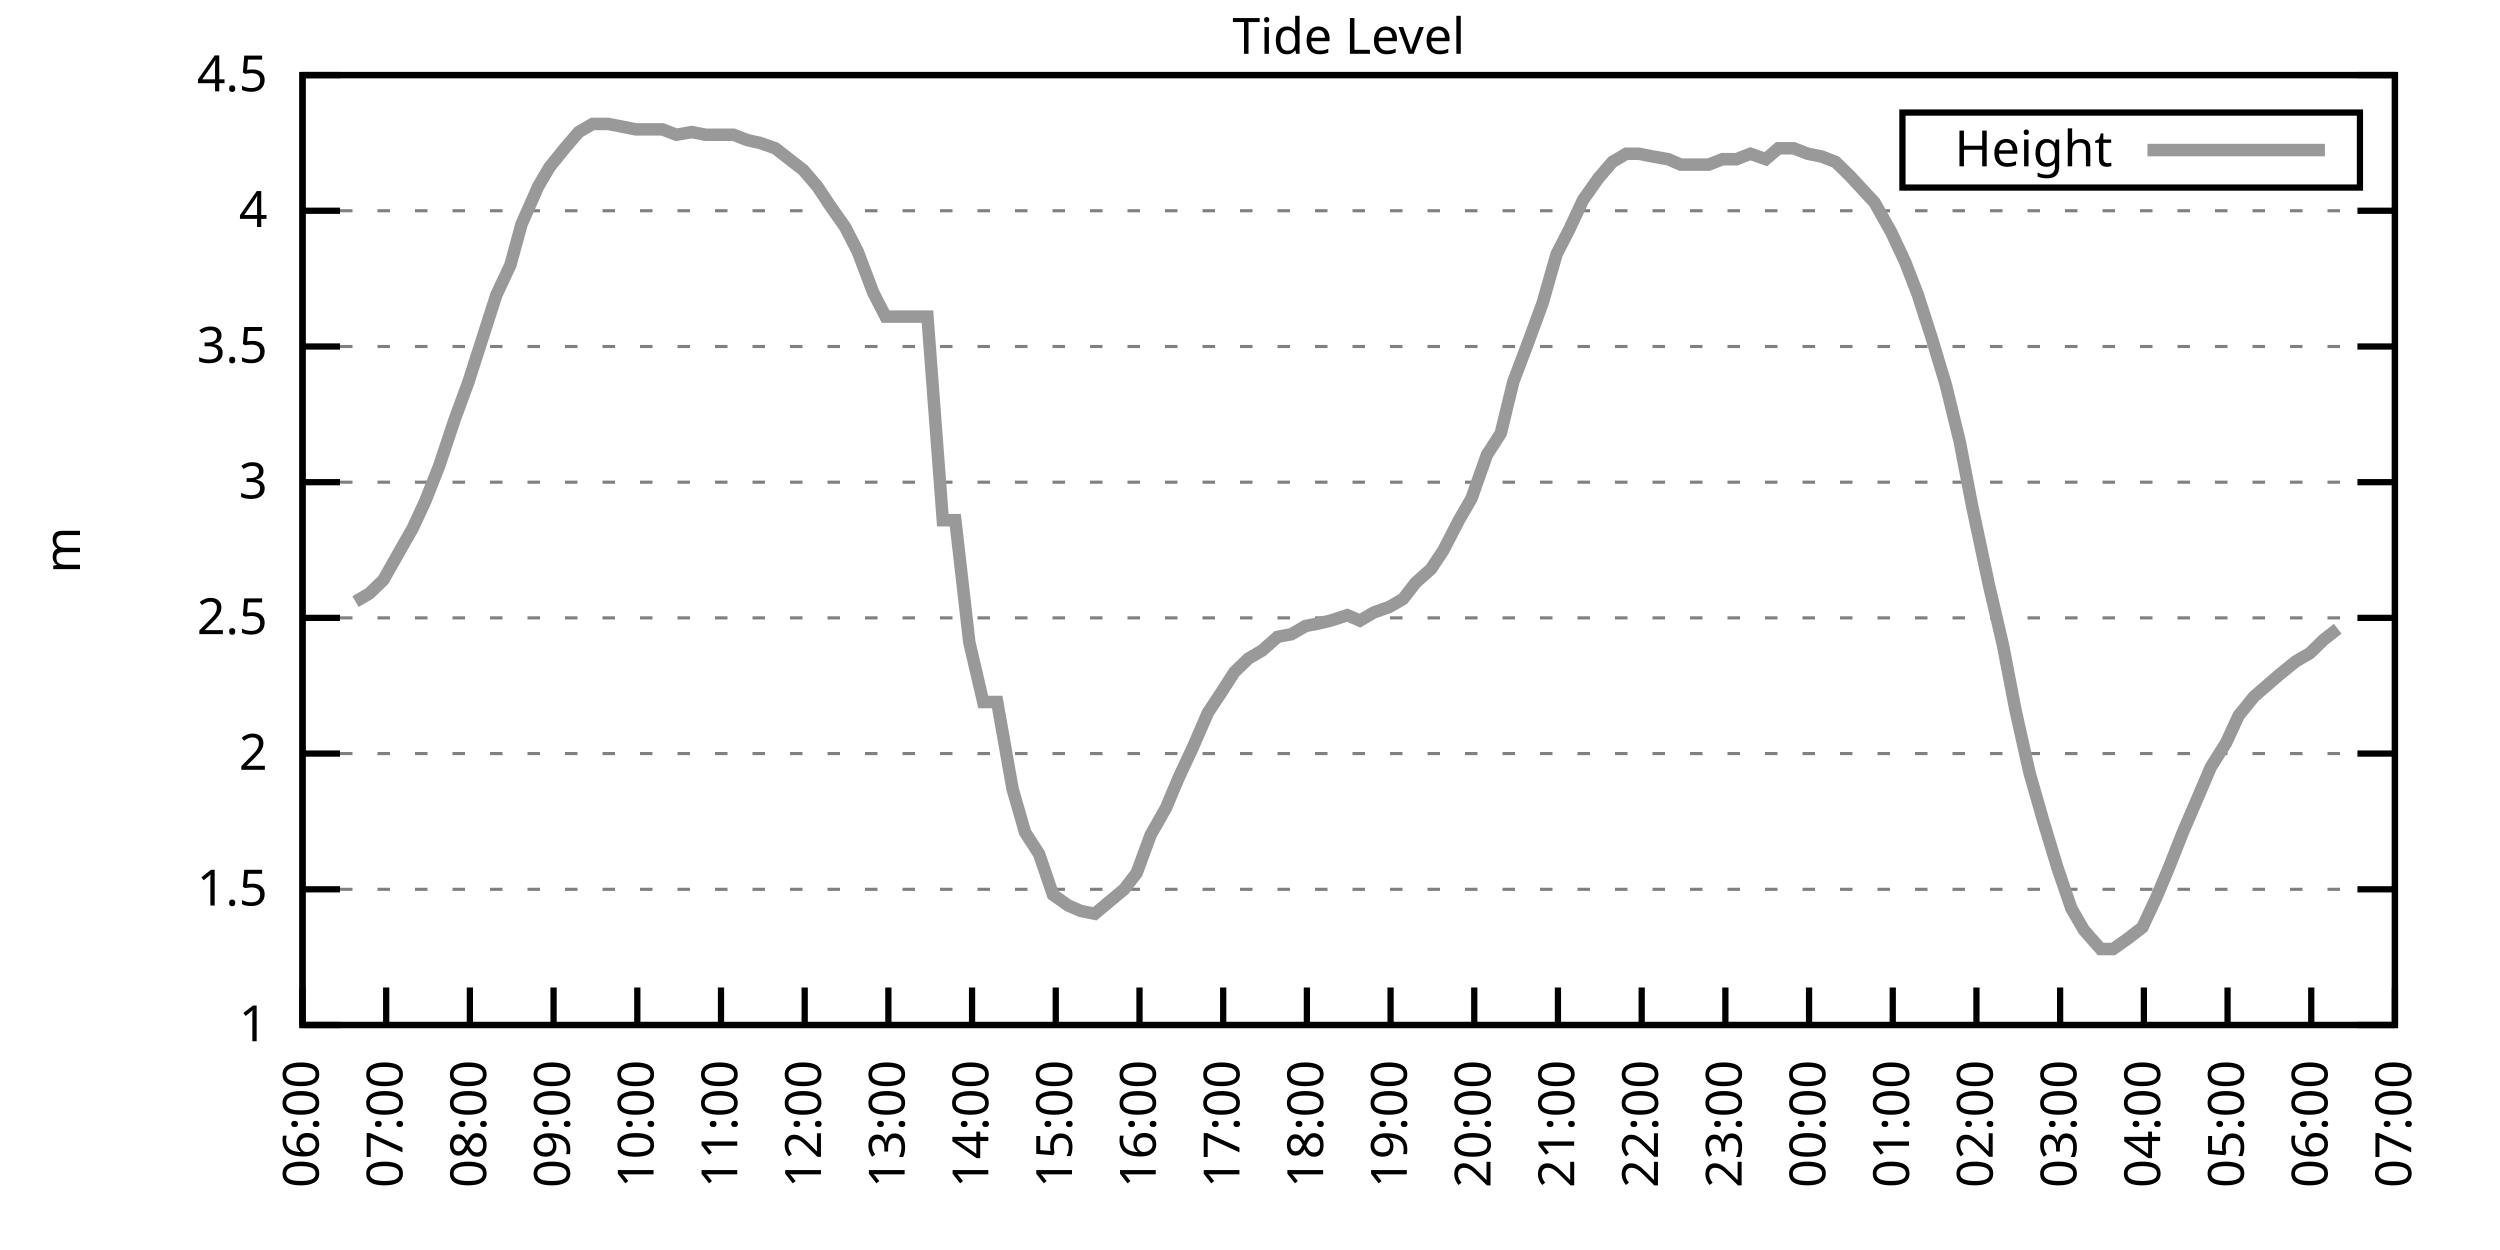
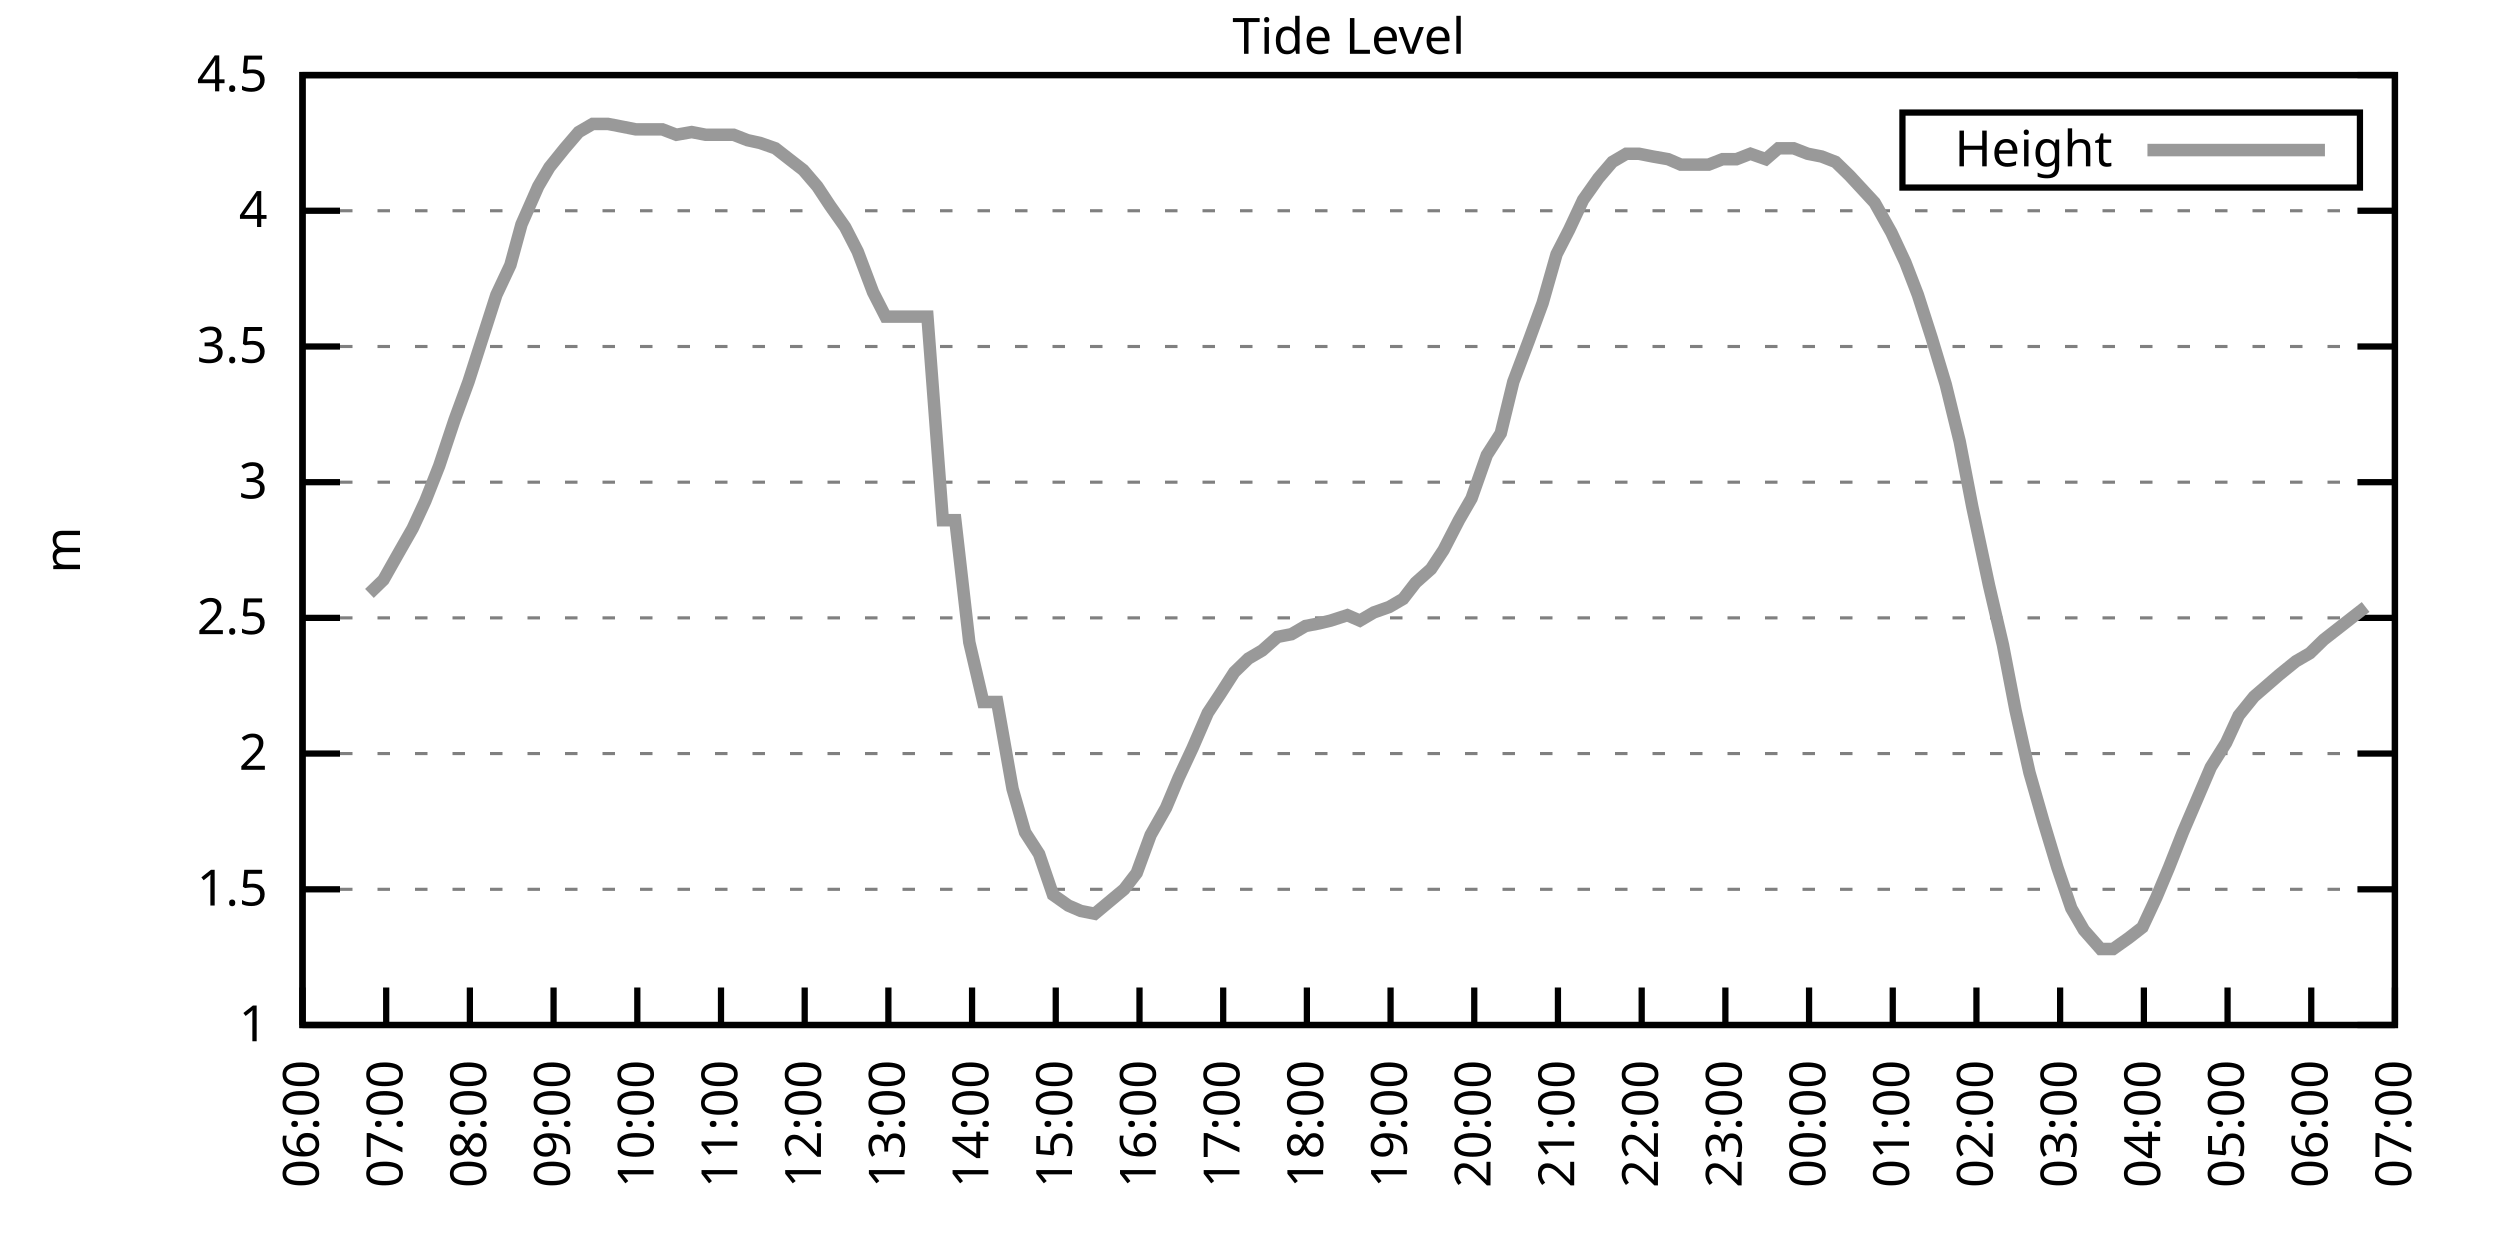
<svg xmlns="http://www.w3.org/2000/svg" xmlns:xlink="http://www.w3.org/1999/xlink" width="400" height="200" viewBox="0 0 400 200">
  <g id="gnuplot_canvas">
    <rect x="0" y="0" width="400" height="200" fill="none" />
    <defs>
      <circle id="gpDot" r="0.5" stroke-width="0.5" stroke="currentColor" />
      <path id="gpPt0" stroke-width="0.333" stroke="currentColor" d="M-1,0 h2 M0,-1 v2" />
      <path id="gpPt1" stroke-width="0.333" stroke="currentColor" d="M-1,-1 L1,1 M1,-1 L-1,1" />
      <path id="gpPt2" stroke-width="0.333" stroke="currentColor" d="M-1,0 L1,0 M0,-1 L0,1 M-1,-1 L1,1 M-1,1 L1,-1" />
      <rect id="gpPt3" stroke-width="0.333" stroke="currentColor" x="-1" y="-1" width="2" height="2" />
      <rect id="gpPt4" stroke-width="0.333" stroke="currentColor" fill="currentColor" x="-1" y="-1" width="2" height="2" />
      <circle id="gpPt5" stroke-width="0.333" stroke="currentColor" cx="0" cy="0" r="1" />
      <use xlink:href="#gpPt5" id="gpPt6" fill="currentColor" stroke="none" />
      <path id="gpPt7" stroke-width="0.333" stroke="currentColor" d="M0,-1.33 L-1.33,0.67 L1.33,0.67 z" />
      <use xlink:href="#gpPt7" id="gpPt8" fill="currentColor" stroke="none" />
      <use xlink:href="#gpPt7" id="gpPt9" stroke="currentColor" transform="rotate(180)" />
      <use xlink:href="#gpPt9" id="gpPt10" fill="currentColor" stroke="none" />
      <use xlink:href="#gpPt3" id="gpPt11" stroke="currentColor" transform="rotate(45)" />
      <use xlink:href="#gpPt11" id="gpPt12" fill="currentColor" stroke="none" />
      <path id="gpPt13" stroke-width="0.333" stroke="currentColor" d="M0,1.330 L1.265,0.411 L0.782,-1.067 L-0.782,-1.076 L-1.265,0.411 z" />
      <use xlink:href="#gpPt13" id="gpPt14" fill="currentColor" stroke="none" />
      <filter id="textbox" filterUnits="objectBoundingBox" x="0" y="0" height="1" width="1">
        <feFlood flood-color="white" flood-opacity="1" result="bgnd" />
        <feComposite in="SourceGraphic" in2="bgnd" operator="atop" />
      </filter>
      <filter id="greybox" filterUnits="objectBoundingBox" x="0" y="0" height="1" width="1">
        <feFlood flood-color="lightgrey" flood-opacity="1" result="grey" />
        <feComposite in="SourceGraphic" in2="grey" operator="atop" />
      </filter>
    </defs>
    <g fill="none" color="white" stroke="currentColor" stroke-width="1.00" stroke-linecap="butt" stroke-linejoin="miter">
</g>
    <g fill="none" color="black" stroke="currentColor" stroke-width="1.00" stroke-linecap="butt" stroke-linejoin="miter">
      <g stroke="none" shape-rendering="crispEdges">
        <polygon fill="rgb(255, 255, 255)" points="48.40,164.00 383.18,164.00 383.18,12.02 48.40,12.02 " />
      </g>
    </g>
    <g fill="none" color="black" stroke="currentColor" stroke-width="1.00" stroke-linecap="butt" stroke-linejoin="miter">
</g>
    <g fill="none" color="black" stroke="black" stroke-width="0.50" stroke-linecap="butt" stroke-linejoin="miter">
</g>
    <g fill="none" color="gray" stroke="currentColor" stroke-width="0.50" stroke-linecap="butt" stroke-linejoin="miter">
      <path stroke="gray" stroke-dasharray="2,4" class="gridline" d="M48.40,164.00 L383.19,164.00  " />
    </g>
    <g fill="none" color="gray" stroke="gray" stroke-width="1.00" stroke-linecap="butt" stroke-linejoin="miter">
</g>
    <g fill="none" color="black" stroke="currentColor" stroke-width="1.00" stroke-linecap="butt" stroke-linejoin="miter">
      <path stroke="black" d="M48.40,164.00 L54.40,164.00 M383.19,164.00 L377.19,164.00  " />
      <g transform="translate(42.80,166.60)" stroke="none" fill="black" font-family="Sans" font-size="8.00" text-anchor="end">
        <text>
          <tspan font-family="Sans"> 1</tspan>
        </text>
      </g>
    </g>
    <g fill="none" color="black" stroke="currentColor" stroke-width="1.00" stroke-linecap="butt" stroke-linejoin="miter">
</g>
    <g fill="none" color="black" stroke="black" stroke-width="0.50" stroke-linecap="butt" stroke-linejoin="miter">
</g>
    <g fill="none" color="gray" stroke="currentColor" stroke-width="0.50" stroke-linecap="butt" stroke-linejoin="miter">
      <path stroke="gray" stroke-dasharray="2,4" class="gridline" d="M48.40,142.29 L383.19,142.29  " />
    </g>
    <g fill="none" color="gray" stroke="gray" stroke-width="1.00" stroke-linecap="butt" stroke-linejoin="miter">
</g>
    <g fill="none" color="black" stroke="currentColor" stroke-width="1.00" stroke-linecap="butt" stroke-linejoin="miter">
      <path stroke="black" d="M48.40,142.29 L54.40,142.29 M383.19,142.29 L377.19,142.29  " />
      <g transform="translate(42.80,144.89)" stroke="none" fill="black" font-family="Sans" font-size="8.00" text-anchor="end">
        <text>
          <tspan font-family="Sans"> 1.5</tspan>
        </text>
      </g>
    </g>
    <g fill="none" color="black" stroke="currentColor" stroke-width="1.00" stroke-linecap="butt" stroke-linejoin="miter">
</g>
    <g fill="none" color="black" stroke="black" stroke-width="0.50" stroke-linecap="butt" stroke-linejoin="miter">
</g>
    <g fill="none" color="gray" stroke="currentColor" stroke-width="0.50" stroke-linecap="butt" stroke-linejoin="miter">
      <path stroke="gray" stroke-dasharray="2,4" class="gridline" d="M48.40,120.57 L383.19,120.57  " />
    </g>
    <g fill="none" color="gray" stroke="gray" stroke-width="1.00" stroke-linecap="butt" stroke-linejoin="miter">
</g>
    <g fill="none" color="black" stroke="currentColor" stroke-width="1.00" stroke-linecap="butt" stroke-linejoin="miter">
      <path stroke="black" d="M48.40,120.57 L54.40,120.57 M383.19,120.57 L377.19,120.57  " />
      <g transform="translate(42.80,123.17)" stroke="none" fill="black" font-family="Sans" font-size="8.00" text-anchor="end">
        <text>
          <tspan font-family="Sans"> 2</tspan>
        </text>
      </g>
    </g>
    <g fill="none" color="black" stroke="currentColor" stroke-width="1.00" stroke-linecap="butt" stroke-linejoin="miter">
</g>
    <g fill="none" color="black" stroke="black" stroke-width="0.50" stroke-linecap="butt" stroke-linejoin="miter">
</g>
    <g fill="none" color="gray" stroke="currentColor" stroke-width="0.50" stroke-linecap="butt" stroke-linejoin="miter">
      <path stroke="gray" stroke-dasharray="2,4" class="gridline" d="M48.40,98.86 L383.19,98.86  " />
    </g>
    <g fill="none" color="gray" stroke="gray" stroke-width="1.00" stroke-linecap="butt" stroke-linejoin="miter">
</g>
    <g fill="none" color="black" stroke="currentColor" stroke-width="1.00" stroke-linecap="butt" stroke-linejoin="miter">
      <path stroke="black" d="M48.40,98.86 L54.40,98.86 M383.19,98.86 L377.19,98.86  " />
      <g transform="translate(42.80,101.46)" stroke="none" fill="black" font-family="Sans" font-size="8.00" text-anchor="end">
        <text>
          <tspan font-family="Sans"> 2.5</tspan>
        </text>
      </g>
    </g>
    <g fill="none" color="black" stroke="currentColor" stroke-width="1.00" stroke-linecap="butt" stroke-linejoin="miter">
</g>
    <g fill="none" color="black" stroke="black" stroke-width="0.50" stroke-linecap="butt" stroke-linejoin="miter">
</g>
    <g fill="none" color="gray" stroke="currentColor" stroke-width="0.50" stroke-linecap="butt" stroke-linejoin="miter">
      <path stroke="gray" stroke-dasharray="2,4" class="gridline" d="M48.40,77.15 L383.19,77.15  " />
    </g>
    <g fill="none" color="gray" stroke="gray" stroke-width="1.00" stroke-linecap="butt" stroke-linejoin="miter">
</g>
    <g fill="none" color="black" stroke="currentColor" stroke-width="1.00" stroke-linecap="butt" stroke-linejoin="miter">
      <path stroke="black" d="M48.40,77.15 L54.40,77.15 M383.19,77.15 L377.19,77.15  " />
      <g transform="translate(42.80,79.75)" stroke="none" fill="black" font-family="Sans" font-size="8.00" text-anchor="end">
        <text>
          <tspan font-family="Sans"> 3</tspan>
        </text>
      </g>
    </g>
    <g fill="none" color="black" stroke="currentColor" stroke-width="1.00" stroke-linecap="butt" stroke-linejoin="miter">
</g>
    <g fill="none" color="black" stroke="black" stroke-width="0.50" stroke-linecap="butt" stroke-linejoin="miter">
</g>
    <g fill="none" color="gray" stroke="currentColor" stroke-width="0.50" stroke-linecap="butt" stroke-linejoin="miter">
      <path stroke="gray" stroke-dasharray="2,4" class="gridline" d="M48.40,55.44 L383.19,55.44  " />
    </g>
    <g fill="none" color="gray" stroke="gray" stroke-width="1.00" stroke-linecap="butt" stroke-linejoin="miter">
</g>
    <g fill="none" color="black" stroke="currentColor" stroke-width="1.00" stroke-linecap="butt" stroke-linejoin="miter">
      <path stroke="black" d="M48.40,55.44 L54.40,55.44 M383.19,55.44 L377.19,55.44  " />
      <g transform="translate(42.80,58.04)" stroke="none" fill="black" font-family="Sans" font-size="8.00" text-anchor="end">
        <text>
          <tspan font-family="Sans"> 3.5</tspan>
        </text>
      </g>
    </g>
    <g fill="none" color="black" stroke="currentColor" stroke-width="1.00" stroke-linecap="butt" stroke-linejoin="miter">
</g>
    <g fill="none" color="black" stroke="black" stroke-width="0.50" stroke-linecap="butt" stroke-linejoin="miter">
</g>
    <g fill="none" color="gray" stroke="currentColor" stroke-width="0.50" stroke-linecap="butt" stroke-linejoin="miter">
      <path stroke="gray" stroke-dasharray="2,4" class="gridline" d="M48.40,33.72 L383.19,33.72  " />
    </g>
    <g fill="none" color="gray" stroke="gray" stroke-width="1.00" stroke-linecap="butt" stroke-linejoin="miter">
</g>
    <g fill="none" color="black" stroke="currentColor" stroke-width="1.00" stroke-linecap="butt" stroke-linejoin="miter">
      <path stroke="black" d="M48.40,33.72 L54.40,33.72 M383.19,33.72 L377.19,33.72  " />
      <g transform="translate(42.80,36.32)" stroke="none" fill="black" font-family="Sans" font-size="8.00" text-anchor="end">
        <text>
          <tspan font-family="Sans"> 4</tspan>
        </text>
      </g>
    </g>
    <g fill="none" color="black" stroke="currentColor" stroke-width="1.00" stroke-linecap="butt" stroke-linejoin="miter">
</g>
    <g fill="none" color="black" stroke="black" stroke-width="0.50" stroke-linecap="butt" stroke-linejoin="miter">
</g>
    <g fill="none" color="gray" stroke="currentColor" stroke-width="0.50" stroke-linecap="butt" stroke-linejoin="miter">
      <path stroke="gray" stroke-dasharray="2,4" class="gridline" d="M48.40,12.01 L383.19,12.01  " />
    </g>
    <g fill="none" color="gray" stroke="gray" stroke-width="1.00" stroke-linecap="butt" stroke-linejoin="miter">
</g>
    <g fill="none" color="black" stroke="currentColor" stroke-width="1.00" stroke-linecap="butt" stroke-linejoin="miter">
      <path stroke="black" d="M48.40,12.01 L54.40,12.01 M383.19,12.01 L377.19,12.01  " />
      <g transform="translate(42.80,14.61)" stroke="none" fill="black" font-family="Sans" font-size="8.00" text-anchor="end">
        <text>
          <tspan font-family="Sans"> 4.5</tspan>
        </text>
      </g>
    </g>
    <g fill="none" color="black" stroke="currentColor" stroke-width="1.00" stroke-linecap="butt" stroke-linejoin="miter">
      <path stroke="black" d="M48.40,164.00 L48.40,158.00  " />
      <g transform="translate(51.00,169.60) rotate(270.00)" stroke="none" fill="black" font-family="Sans" font-size="8.00" text-anchor="end">
        <text>
          <tspan font-family="Sans">06:00</tspan>
        </text>
      </g>
    </g>
    <g fill="none" color="black" stroke="currentColor" stroke-width="1.00" stroke-linecap="butt" stroke-linejoin="miter">
      <path stroke="black" d="M61.79,164.00 L61.79,158.00  " />
      <g transform="translate(64.39,169.60) rotate(270.00)" stroke="none" fill="black" font-family="Sans" font-size="8.00" text-anchor="end">
        <text>
          <tspan font-family="Sans">07:00</tspan>
        </text>
      </g>
    </g>
    <g fill="none" color="black" stroke="currentColor" stroke-width="1.00" stroke-linecap="butt" stroke-linejoin="miter">
      <path stroke="black" d="M75.18,164.00 L75.18,158.00  " />
      <g transform="translate(77.78,169.60) rotate(270.00)" stroke="none" fill="black" font-family="Sans" font-size="8.00" text-anchor="end">
        <text>
          <tspan font-family="Sans">08:00</tspan>
        </text>
      </g>
    </g>
    <g fill="none" color="black" stroke="currentColor" stroke-width="1.00" stroke-linecap="butt" stroke-linejoin="miter">
      <path stroke="black" d="M88.57,164.00 L88.57,158.00  " />
      <g transform="translate(91.17,169.60) rotate(270.00)" stroke="none" fill="black" font-family="Sans" font-size="8.00" text-anchor="end">
        <text>
          <tspan font-family="Sans">09:00</tspan>
        </text>
      </g>
    </g>
    <g fill="none" color="black" stroke="currentColor" stroke-width="1.00" stroke-linecap="butt" stroke-linejoin="miter">
      <path stroke="black" d="M101.97,164.00 L101.97,158.00  " />
      <g transform="translate(104.57,169.60) rotate(270.00)" stroke="none" fill="black" font-family="Sans" font-size="8.00" text-anchor="end">
        <text>
          <tspan font-family="Sans">10:00</tspan>
        </text>
      </g>
    </g>
    <g fill="none" color="black" stroke="currentColor" stroke-width="1.00" stroke-linecap="butt" stroke-linejoin="miter">
      <path stroke="black" d="M115.36,164.00 L115.36,158.00  " />
      <g transform="translate(117.96,169.60) rotate(270.00)" stroke="none" fill="black" font-family="Sans" font-size="8.00" text-anchor="end">
        <text>
          <tspan font-family="Sans">11:00</tspan>
        </text>
      </g>
    </g>
    <g fill="none" color="black" stroke="currentColor" stroke-width="1.00" stroke-linecap="butt" stroke-linejoin="miter">
      <path stroke="black" d="M128.75,164.00 L128.75,158.00  " />
      <g transform="translate(131.35,169.60) rotate(270.00)" stroke="none" fill="black" font-family="Sans" font-size="8.00" text-anchor="end">
        <text>
          <tspan font-family="Sans">12:00</tspan>
        </text>
      </g>
    </g>
    <g fill="none" color="black" stroke="currentColor" stroke-width="1.00" stroke-linecap="butt" stroke-linejoin="miter">
      <path stroke="black" d="M142.14,164.00 L142.14,158.00  " />
      <g transform="translate(144.74,169.60) rotate(270.00)" stroke="none" fill="black" font-family="Sans" font-size="8.00" text-anchor="end">
        <text>
          <tspan font-family="Sans">13:00</tspan>
        </text>
      </g>
    </g>
    <g fill="none" color="black" stroke="currentColor" stroke-width="1.00" stroke-linecap="butt" stroke-linejoin="miter">
      <path stroke="black" d="M155.53,164.00 L155.53,158.00  " />
      <g transform="translate(158.13,169.60) rotate(270.00)" stroke="none" fill="black" font-family="Sans" font-size="8.00" text-anchor="end">
        <text>
          <tspan font-family="Sans">14:00</tspan>
        </text>
      </g>
    </g>
    <g fill="none" color="black" stroke="currentColor" stroke-width="1.00" stroke-linecap="butt" stroke-linejoin="miter">
      <path stroke="black" d="M168.92,164.00 L168.92,158.00  " />
      <g transform="translate(171.52,169.60) rotate(270.00)" stroke="none" fill="black" font-family="Sans" font-size="8.00" text-anchor="end">
        <text>
          <tspan font-family="Sans">15:00</tspan>
        </text>
      </g>
    </g>
    <g fill="none" color="black" stroke="currentColor" stroke-width="1.00" stroke-linecap="butt" stroke-linejoin="miter">
      <path stroke="black" d="M182.32,164.00 L182.32,158.00  " />
      <g transform="translate(184.92,169.60) rotate(270.00)" stroke="none" fill="black" font-family="Sans" font-size="8.00" text-anchor="end">
        <text>
          <tspan font-family="Sans">16:00</tspan>
        </text>
      </g>
    </g>
    <g fill="none" color="black" stroke="currentColor" stroke-width="1.00" stroke-linecap="butt" stroke-linejoin="miter">
      <path stroke="black" d="M195.71,164.00 L195.71,158.00  " />
      <g transform="translate(198.31,169.60) rotate(270.00)" stroke="none" fill="black" font-family="Sans" font-size="8.00" text-anchor="end">
        <text>
          <tspan font-family="Sans">17:00</tspan>
        </text>
      </g>
    </g>
    <g fill="none" color="black" stroke="currentColor" stroke-width="1.00" stroke-linecap="butt" stroke-linejoin="miter">
      <path stroke="black" d="M209.10,164.00 L209.10,158.00  " />
      <g transform="translate(211.70,169.60) rotate(270.00)" stroke="none" fill="black" font-family="Sans" font-size="8.00" text-anchor="end">
        <text>
          <tspan font-family="Sans">18:00</tspan>
        </text>
      </g>
    </g>
    <g fill="none" color="black" stroke="currentColor" stroke-width="1.00" stroke-linecap="butt" stroke-linejoin="miter">
      <path stroke="black" d="M222.49,164.00 L222.49,158.00  " />
      <g transform="translate(225.09,169.60) rotate(270.00)" stroke="none" fill="black" font-family="Sans" font-size="8.00" text-anchor="end">
        <text>
          <tspan font-family="Sans">19:00</tspan>
        </text>
      </g>
    </g>
    <g fill="none" color="black" stroke="currentColor" stroke-width="1.00" stroke-linecap="butt" stroke-linejoin="miter">
      <path stroke="black" d="M235.88,164.00 L235.88,158.00  " />
      <g transform="translate(238.48,169.60) rotate(270.00)" stroke="none" fill="black" font-family="Sans" font-size="8.00" text-anchor="end">
        <text>
          <tspan font-family="Sans">20:00</tspan>
        </text>
      </g>
    </g>
    <g fill="none" color="black" stroke="currentColor" stroke-width="1.00" stroke-linecap="butt" stroke-linejoin="miter">
      <path stroke="black" d="M249.27,164.00 L249.27,158.00  " />
      <g transform="translate(251.87,169.60) rotate(270.00)" stroke="none" fill="black" font-family="Sans" font-size="8.00" text-anchor="end">
        <text>
          <tspan font-family="Sans">21:00</tspan>
        </text>
      </g>
    </g>
    <g fill="none" color="black" stroke="currentColor" stroke-width="1.00" stroke-linecap="butt" stroke-linejoin="miter">
      <path stroke="black" d="M262.67,164.00 L262.67,158.00  " />
      <g transform="translate(265.27,169.60) rotate(270.00)" stroke="none" fill="black" font-family="Sans" font-size="8.00" text-anchor="end">
        <text>
          <tspan font-family="Sans">22:00</tspan>
        </text>
      </g>
    </g>
    <g fill="none" color="black" stroke="currentColor" stroke-width="1.00" stroke-linecap="butt" stroke-linejoin="miter">
      <path stroke="black" d="M276.06,164.00 L276.06,158.00  " />
      <g transform="translate(278.66,169.60) rotate(270.00)" stroke="none" fill="black" font-family="Sans" font-size="8.00" text-anchor="end">
        <text>
          <tspan font-family="Sans">23:00</tspan>
        </text>
      </g>
    </g>
    <g fill="none" color="black" stroke="currentColor" stroke-width="1.00" stroke-linecap="butt" stroke-linejoin="miter">
      <path stroke="black" d="M289.45,164.00 L289.45,158.00  " />
      <g transform="translate(292.05,169.60) rotate(270.00)" stroke="none" fill="black" font-family="Sans" font-size="8.00" text-anchor="end">
        <text>
          <tspan font-family="Sans">00:00</tspan>
        </text>
      </g>
    </g>
    <g fill="none" color="black" stroke="currentColor" stroke-width="1.00" stroke-linecap="butt" stroke-linejoin="miter">
      <path stroke="black" d="M302.84,164.00 L302.84,158.00  " />
      <g transform="translate(305.44,169.60) rotate(270.00)" stroke="none" fill="black" font-family="Sans" font-size="8.00" text-anchor="end">
        <text>
          <tspan font-family="Sans">01:00</tspan>
        </text>
      </g>
    </g>
    <g fill="none" color="black" stroke="currentColor" stroke-width="1.00" stroke-linecap="butt" stroke-linejoin="miter">
      <path stroke="black" d="M316.23,164.00 L316.23,158.00  " />
      <g transform="translate(318.83,169.60) rotate(270.00)" stroke="none" fill="black" font-family="Sans" font-size="8.00" text-anchor="end">
        <text>
          <tspan font-family="Sans">02:00</tspan>
        </text>
      </g>
    </g>
    <g fill="none" color="black" stroke="currentColor" stroke-width="1.00" stroke-linecap="butt" stroke-linejoin="miter">
      <path stroke="black" d="M329.62,164.00 L329.62,158.00  " />
      <g transform="translate(332.22,169.60) rotate(270.00)" stroke="none" fill="black" font-family="Sans" font-size="8.00" text-anchor="end">
        <text>
          <tspan font-family="Sans">03:00</tspan>
        </text>
      </g>
    </g>
    <g fill="none" color="black" stroke="currentColor" stroke-width="1.00" stroke-linecap="butt" stroke-linejoin="miter">
      <path stroke="black" d="M343.02,164.00 L343.02,158.00  " />
      <g transform="translate(345.62,169.60) rotate(270.00)" stroke="none" fill="black" font-family="Sans" font-size="8.00" text-anchor="end">
        <text>
          <tspan font-family="Sans">04:00</tspan>
        </text>
      </g>
    </g>
    <g fill="none" color="black" stroke="currentColor" stroke-width="1.00" stroke-linecap="butt" stroke-linejoin="miter">
      <path stroke="black" d="M356.41,164.00 L356.41,158.00  " />
      <g transform="translate(359.01,169.60) rotate(270.00)" stroke="none" fill="black" font-family="Sans" font-size="8.00" text-anchor="end">
        <text>
          <tspan font-family="Sans">05:00</tspan>
        </text>
      </g>
    </g>
    <g fill="none" color="black" stroke="currentColor" stroke-width="1.00" stroke-linecap="butt" stroke-linejoin="miter">
      <path stroke="black" d="M369.80,164.00 L369.80,158.00  " />
      <g transform="translate(372.40,169.60) rotate(270.00)" stroke="none" fill="black" font-family="Sans" font-size="8.00" text-anchor="end">
        <text>
          <tspan font-family="Sans">06:00</tspan>
        </text>
      </g>
    </g>
    <g fill="none" color="black" stroke="currentColor" stroke-width="1.00" stroke-linecap="butt" stroke-linejoin="miter">
      <path stroke="black" d="M383.19,164.00 L383.19,158.00  " />
      <g transform="translate(385.79,169.60) rotate(270.00)" stroke="none" fill="black" font-family="Sans" font-size="8.00" text-anchor="end">
        <text>
          <tspan font-family="Sans">07:00</tspan>
        </text>
      </g>
    </g>
    <g fill="none" color="black" stroke="currentColor" stroke-width="1.00" stroke-linecap="butt" stroke-linejoin="miter">
</g>
    <g fill="none" color="black" stroke="currentColor" stroke-width="1.00" stroke-linecap="butt" stroke-linejoin="miter">
      <path stroke="black" d="M48.40,12.01 L48.40,164.00 L383.19,164.00 L383.19,12.01 L48.40,12.01 Z  " />
    </g>
    <g fill="none" color="black" stroke="currentColor" stroke-width="1.00" stroke-linecap="butt" stroke-linejoin="miter">
</g>
    <g fill="none" color="black" stroke="currentColor" stroke-width="1.00" stroke-linecap="butt" stroke-linejoin="miter">
      <path stroke="black" d="M304.39,30.01 L304.39,18.01 L377.59,18.01 L377.59,30.01 L304.39,30.01 Z  " />
    </g>
    <g id="Tide_level_plot_1">
      <g fill="none" color="white" stroke="black" stroke-width="2.00" stroke-linecap="butt" stroke-linejoin="miter">
</g>
      <g fill="none" color="black" stroke="currentColor" stroke-width="2.00" stroke-linecap="butt" stroke-linejoin="miter">
        <g transform="translate(337.99,26.61)" stroke="none" fill="black" font-family="Sans" font-size="8.00" text-anchor="end">
          <text>
            <tspan font-family="Sans">Height</tspan>
          </text>
        </g>
      </g>
      <g fill="none" color="black" stroke="currentColor" stroke-width="2.00" stroke-linecap="butt" stroke-linejoin="miter">
-         <path stroke="rgb(153, 153, 153)" d="M343.59,24.01 L371.99,24.01 M56.88,96.26 L59.11,94.95 L61.35,92.78 L63.80,88.44 L66.03,84.53 L68.04,80.19   L70.27,74.54 L72.73,67.16 L74.96,61.08 L77.19,54.13 L79.42,47.18 L81.66,42.41 L83.44,35.89 L86.12,29.81   L87.91,26.77 L90.36,23.73 L92.59,21.13 L94.82,19.83 L97.28,19.83 L99.51,20.26 L101.74,20.70 L103.75,20.70   L105.98,20.70 L108.22,21.56 L110.67,21.13 L112.90,21.56 L115.13,21.56 L117.37,21.56 L119.60,22.43 L121.61,22.87   L124.06,23.73 L126.29,25.47 L128.53,27.21 L130.76,29.81 L132.77,32.85 L135.22,36.33 L137.23,40.24 L139.69,46.75   L141.69,50.66 L143.93,50.66 L146.38,50.66 L148.39,50.66 L150.85,83.23 L152.85,83.23 L155.09,102.77 L157.32,112.32   L159.55,112.32 L162.01,126.22 L164.01,133.17 L166.25,136.64 L168.48,143.16 L170.93,144.89 L172.94,145.76 L175.17,146.20   L179.86,142.29 L181.87,139.68 L184.10,133.60 L186.56,129.26 L188.57,124.48 L190.80,119.71 L193.25,114.06 L195.26,111.02   L197.49,107.55 L199.73,105.38 L201.96,104.07 L204.41,101.90 L206.64,101.47 L208.88,100.16 L211.11,99.73 L212.89,99.30   L215.57,98.43 L217.58,99.30 L219.81,97.99 L222.27,97.12 L224.50,95.82 L226.51,93.22 L228.96,91.04 L230.97,88.00   L233.43,83.23 L235.44,79.75 L237.89,72.81 L240.12,69.33 L242.13,61.08 L244.59,54.57 L246.82,48.49 L249.05,40.67   L251.06,36.76 L253.29,31.99 L255.75,28.51 L257.98,25.91 L260.21,24.60 L262.22,24.60 L264.45,25.04 L266.91,25.47   L268.92,26.34 L271.15,26.34 L273.38,26.34 L275.61,25.47 L277.84,25.47 L280.07,24.60 L282.53,25.47 L284.54,23.73   L286.99,23.73 L289.23,24.60 L291.46,25.04 L293.69,25.91 L295.92,28.08 L297.93,30.25 L299.94,32.42 L302.62,37.20   L304.85,41.97 L306.86,47.18 L309.09,54.13 L311.32,61.52 L313.55,70.63 L315.56,81.06 L318.24,93.65 L320.47,103.20   L322.48,113.63 L324.71,123.61 L326.95,131.43 L329.18,138.81 L331.41,145.33 L333.42,148.80 L336.10,151.84 L338.10,151.84   L340.56,150.10 L342.79,148.37 L345.02,143.59 L347.03,138.81 L349.26,133.17 L351.50,127.96 L353.73,122.75 L356.18,118.84   L358.19,114.49 L360.65,111.45 L364.66,107.98 L367.34,105.81 L369.58,104.51 L371.81,102.34 L374.04,100.60  " />
+         <path stroke="rgb(153, 153, 153)" d="M343.59,24.01 L371.99,24.01 M59.11,94.95 L61.35,92.78 L63.80,88.44 L66.03,84.53 L68.04,80.19 L70.27,74.54   L72.73,67.16 L74.96,61.08 L77.19,54.13 L79.42,47.18 L81.66,42.41 L83.44,35.89 L86.12,29.81 L87.91,26.77   L90.36,23.73 L92.59,21.13 L94.82,19.83 L97.28,19.83 L99.51,20.26 L101.74,20.70 L103.75,20.70 L105.98,20.70   L108.22,21.56 L110.67,21.13 L112.90,21.56 L115.13,21.56 L117.37,21.56 L119.60,22.43 L121.61,22.87 L124.06,23.73   L126.29,25.47 L128.53,27.21 L130.76,29.81 L132.77,32.85 L135.22,36.33 L137.23,40.24 L139.69,46.75 L141.69,50.66   L143.93,50.66 L146.38,50.66 L148.39,50.66 L150.85,83.23 L152.85,83.23 L155.09,102.77 L157.32,112.32 L159.55,112.32   L162.01,126.22 L164.01,133.17 L166.25,136.64 L168.48,143.16 L170.93,144.89 L172.94,145.76 L175.17,146.20 L179.86,142.29   L181.87,139.68 L184.10,133.60 L186.56,129.26 L188.57,124.48 L190.80,119.71 L193.25,114.06 L195.26,111.02 L197.49,107.55   L199.73,105.38 L201.96,104.07 L204.41,101.90 L206.64,101.47 L208.88,100.16 L211.11,99.73 L212.89,99.30 L215.57,98.43   L217.58,99.30 L219.81,97.99 L222.27,97.12 L224.50,95.82 L226.51,93.22 L228.96,91.04 L230.97,88.00 L233.43,83.23   L235.44,79.75 L237.89,72.81 L240.12,69.33 L242.13,61.08 L244.59,54.57 L246.82,48.49 L249.05,40.67 L251.06,36.76   L253.29,31.99 L255.75,28.51 L257.98,25.91 L260.21,24.60 L262.22,24.60 L264.45,25.04 L266.91,25.47 L268.92,26.34   L271.15,26.34 L273.38,26.34 L275.61,25.47 L277.84,25.47 L280.07,24.60 L282.53,25.47 L284.54,23.73 L286.99,23.73   L289.23,24.60 L291.46,25.04 L293.69,25.91 L295.92,28.08 L297.93,30.25 L299.94,32.42 L302.62,37.20 L304.85,41.97   L306.86,47.18 L309.09,54.13 L311.32,61.52 L313.55,70.63 L315.56,81.06 L318.24,93.65 L320.47,103.20 L322.48,113.63   L324.71,123.61 L326.95,131.43 L329.18,138.81 L331.41,145.33 L333.42,148.80 L336.10,151.84 L338.10,151.84 L340.56,150.10   L342.79,148.37 L345.02,143.59 L347.03,138.81 L349.26,133.17 L351.50,127.96 L353.73,122.75 L356.18,118.84 L358.19,114.49   L360.65,111.45 L364.66,107.98 L367.34,105.81 L369.58,104.51 L371.81,102.34 L374.04,100.60 L378.50,97.12  " />
      </g>
    </g>
    <g fill="none" color="black" stroke="currentColor" stroke-width="2.00" stroke-linecap="butt" stroke-linejoin="miter">
</g>
    <g fill="none" color="black" stroke="black" stroke-width="1.00" stroke-linecap="butt" stroke-linejoin="miter">
</g>
    <g fill="none" color="black" stroke="currentColor" stroke-width="1.00" stroke-linecap="butt" stroke-linejoin="miter">
      <path stroke="black" d="M48.40,12.01 L48.40,164.00 L383.19,164.00 L383.19,12.01 L48.40,12.01 Z  " />
      <g transform="translate(12.80,88.01) rotate(270.00)" stroke="none" fill="black" font-family="Sans" font-size="8.00" text-anchor="middle">
        <text>
          <tspan font-family="Sans">m</tspan>
        </text>
      </g>
    </g>
    <g fill="none" color="black" stroke="currentColor" stroke-width="1.00" stroke-linecap="butt" stroke-linejoin="miter">
</g>
    <g fill="none" color="black" stroke="currentColor" stroke-width="1.00" stroke-linecap="butt" stroke-linejoin="miter">
      <g transform="translate(215.79,8.61)" stroke="none" fill="black" font-family="Sans" font-size="8.00" text-anchor="middle">
        <text>
          <tspan font-family="Sans">Tide Level</tspan>
        </text>
      </g>
    </g>
    <g fill="none" color="black" stroke="currentColor" stroke-width="1.00" stroke-linecap="butt" stroke-linejoin="miter">
</g>
  </g>
</svg>
